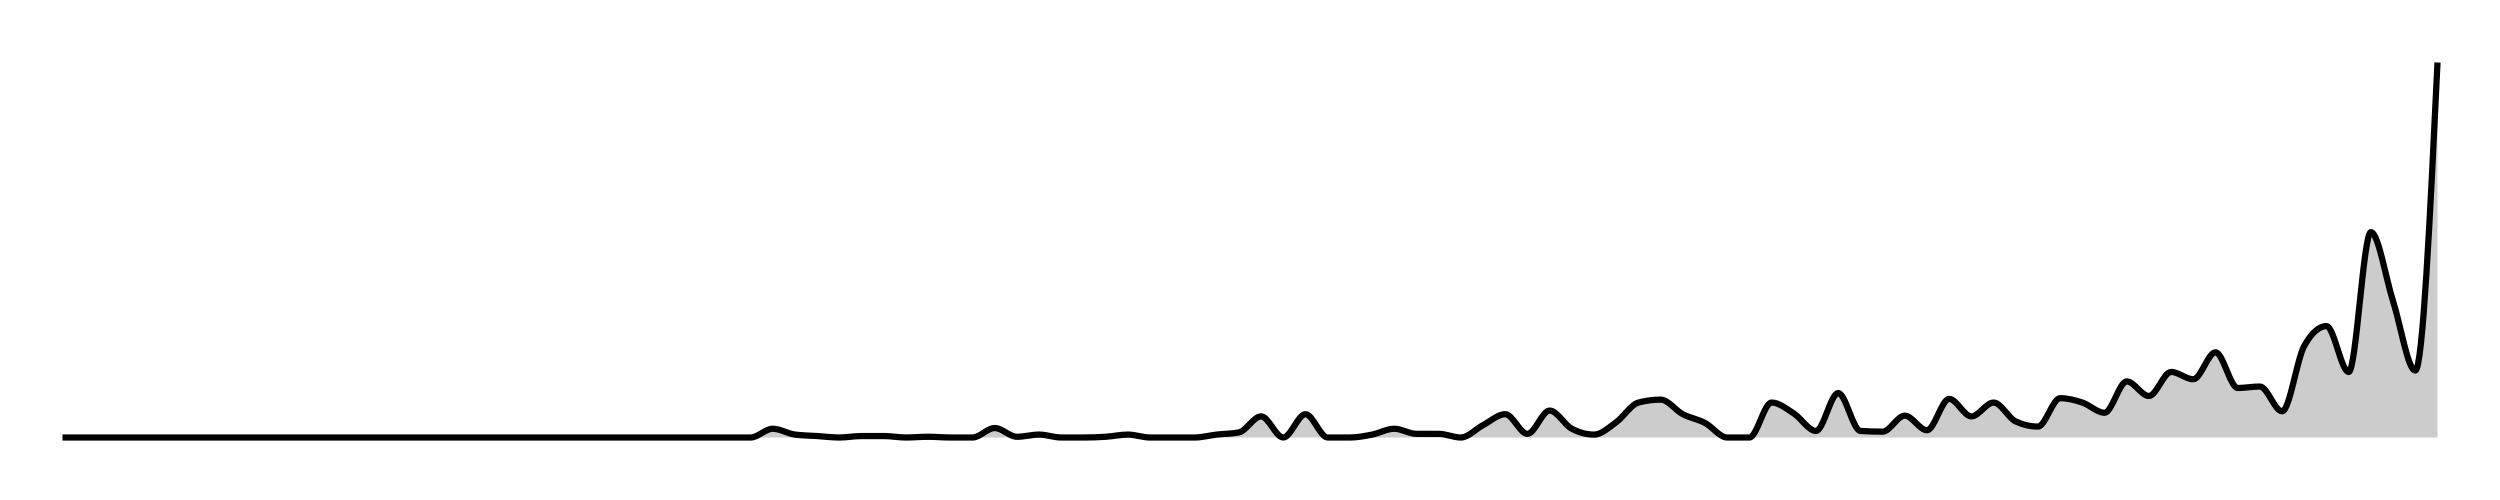
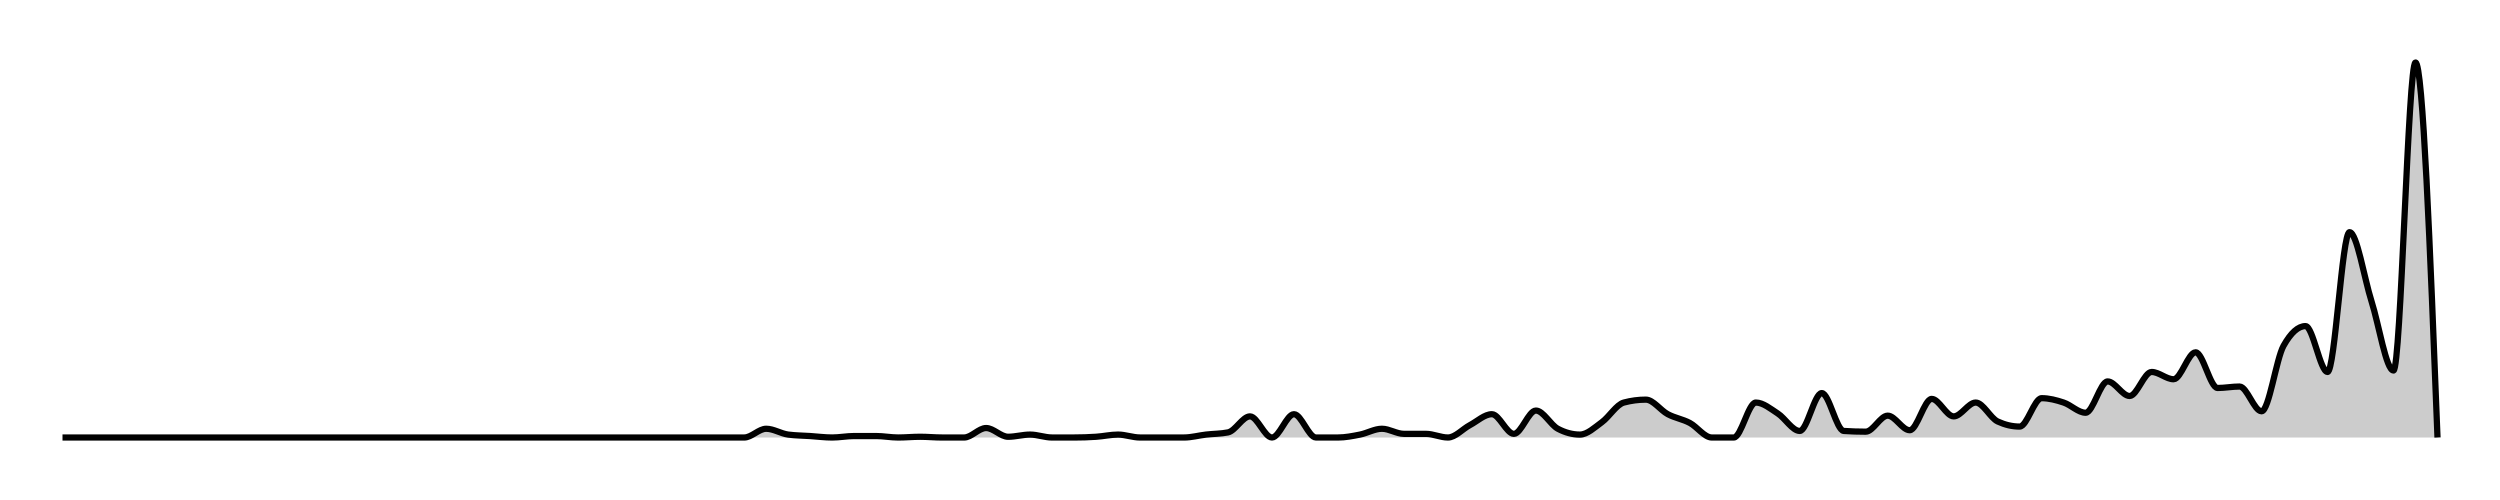
<svg xmlns="http://www.w3.org/2000/svg" width="400" height="80">
  <g transform="translate(10,10)">
-     <path class="area" fill="rgba(0, 0, 0, 0.2)" d="M0,60C10.654,60,21.308,60,31.963,60C33.146,60,34.33,60,35.514,60C36.698,60,37.882,60,39.065,60C41.433,60,43.801,60,46.168,60C47.352,60,48.536,60,49.72,60C50.903,60,52.087,60,53.271,60C54.455,60,55.639,60,56.822,60C58.006,60,59.19,60,60.374,60C63.925,60,67.477,60,71.028,60C72.212,60,73.396,60,74.579,60C78.131,60,81.682,60,85.234,60C87.601,60,89.969,60,92.336,60C93.52,60,94.704,60,95.888,60C97.072,60,98.255,60,99.439,60C100.623,60,101.807,60,102.991,60C104.174,60,105.358,60,106.542,60C107.726,60,108.91,60,110.093,60C111.277,60,112.461,58.602,113.645,58.602C114.829,58.602,116.012,59.379,117.196,59.534C118.38,59.689,119.564,59.689,120.748,59.767C121.931,59.845,123.115,60,124.299,60C125.483,60,126.667,59.767,127.85,59.767C129.034,59.767,130.218,59.767,131.402,59.767C132.586,59.767,133.769,60,134.953,60C136.137,60,137.321,59.883,138.505,59.883C139.688,59.883,140.872,60,142.056,60C143.24,60,144.424,60,145.607,60C146.791,60,147.975,58.485,149.159,58.485C150.343,58.485,151.526,59.883,152.71,59.883C153.894,59.883,155.078,59.534,156.262,59.534C157.445,59.534,158.629,60,159.813,60C160.997,60,162.181,60,163.364,60C164.548,60,165.732,59.961,166.916,59.883C168.1,59.806,169.283,59.534,170.467,59.534C171.651,59.534,172.835,60,174.019,60C175.202,60,176.386,60,177.57,60C178.754,60,179.938,60,181.121,60C182.305,60,183.489,59.67,184.673,59.534C185.857,59.398,187.04,59.417,188.224,59.184C189.408,58.951,190.592,56.621,191.776,56.621C192.96,56.621,194.143,60,195.327,60C196.511,60,197.695,56.272,198.879,56.272C200.062,56.272,201.246,60,202.43,60C203.614,60,204.798,60,205.981,60C207.165,60,208.349,59.767,209.533,59.534C210.717,59.301,211.9,58.602,213.084,58.602C214.268,58.602,215.452,59.417,216.636,59.417C217.819,59.417,219.003,59.417,220.187,59.417C221.371,59.417,222.555,60,223.738,60C224.922,60,226.106,58.641,227.29,58.019C228.474,57.398,229.657,56.272,230.841,56.272C232.025,56.272,233.209,59.417,234.393,59.417C235.576,59.417,236.76,55.689,237.944,55.689C239.128,55.689,240.312,57.981,241.495,58.602C242.679,59.223,243.863,59.534,245.047,59.534C246.231,59.534,247.414,58.408,248.598,57.553C249.782,56.699,250.966,54.718,252.15,54.408C253.333,54.097,254.517,53.942,255.701,53.942C256.885,53.942,258.069,55.65,259.252,56.272C260.436,56.893,261.62,57.049,262.804,57.67C263.988,58.291,265.171,60,266.355,60C267.539,60,268.723,60,269.907,60C271.09,60,272.274,54.408,273.458,54.408C274.642,54.408,275.826,55.398,277.009,56.155C278.193,56.913,279.377,58.951,280.561,58.951C281.745,58.951,282.928,52.893,284.112,52.893C285.296,52.893,286.48,58.874,287.664,58.951C288.847,59.029,290.031,59.068,291.215,59.068C292.399,59.068,293.583,56.505,294.766,56.505C295.95,56.505,297.134,58.835,298.318,58.835C299.502,58.835,300.685,53.825,301.869,53.825C303.053,53.825,304.237,56.621,305.421,56.621C306.604,56.621,307.788,54.408,308.972,54.408C310.156,54.408,311.34,56.893,312.523,57.437C313.707,57.981,314.891,58.252,316.075,58.252C317.259,58.252,318.442,53.709,319.626,53.709C320.81,53.709,321.994,54.019,323.178,54.408C324.361,54.796,325.545,56.039,326.729,56.039C327.913,56.039,329.097,51.029,330.28,51.029C331.464,51.029,332.648,53.359,333.832,53.359C335.016,53.359,336.199,49.515,337.383,49.515C338.567,49.515,339.751,50.68,340.935,50.68C342.118,50.68,343.302,46.369,344.486,46.369C345.67,46.369,346.854,52.078,348.037,52.078C349.221,52.078,350.405,51.845,351.589,51.845C352.773,51.845,353.956,55.806,355.14,55.806C356.324,55.806,357.508,47.417,358.692,45.32C359.875,43.223,361.059,42.175,362.243,42.175C363.427,42.175,364.611,49.515,365.794,49.515C366.978,49.515,368.162,27.146,369.346,27.146C370.53,27.146,371.713,34.524,372.897,38.214C374.081,41.903,375.265,49.282,376.449,49.282C377.632,49.282,378.816,24.641,380,0L380,60C378.816,60,377.632,60,376.449,60C375.265,60,374.081,60,372.897,60C371.713,60,370.53,60,369.346,60C368.162,60,366.978,60,365.794,60C364.611,60,363.427,60,362.243,60C361.059,60,359.875,60,358.692,60C357.508,60,356.324,60,355.14,60C353.956,60,352.773,60,351.589,60C350.405,60,349.221,60,348.037,60C346.854,60,345.67,60,344.486,60C343.302,60,342.118,60,340.935,60C339.751,60,338.567,60,337.383,60C336.199,60,335.016,60,333.832,60C332.648,60,331.464,60,330.28,60C329.097,60,327.913,60,326.729,60C325.545,60,324.361,60,323.178,60C321.994,60,320.81,60,319.626,60C318.442,60,317.259,60,316.075,60C314.891,60,313.707,60,312.523,60C311.34,60,310.156,60,308.972,60C307.788,60,306.604,60,305.421,60C304.237,60,303.053,60,301.869,60C300.685,60,299.502,60,298.318,60C297.134,60,295.95,60,294.766,60C293.583,60,292.399,60,291.215,60C290.031,60,288.847,60,287.664,60C286.48,60,285.296,60,284.112,60C282.928,60,281.745,60,280.561,60C279.377,60,278.193,60,277.009,60C275.826,60,274.642,60,273.458,60C272.274,60,271.09,60,269.907,60C268.723,60,267.539,60,266.355,60C265.171,60,263.988,60,262.804,60C261.62,60,260.436,60,259.252,60C258.069,60,256.885,60,255.701,60C254.517,60,253.333,60,252.15,60C250.966,60,249.782,60,248.598,60C247.414,60,246.231,60,245.047,60C243.863,60,242.679,60,241.495,60C240.312,60,239.128,60,237.944,60C236.76,60,235.576,60,234.393,60C233.209,60,232.025,60,230.841,60C229.657,60,228.474,60,227.29,60C226.106,60,224.922,60,223.738,60C222.555,60,221.371,60,220.187,60C219.003,60,217.819,60,216.636,60C215.452,60,214.268,60,213.084,60C211.9,60,210.717,60,209.533,60C208.349,60,207.165,60,205.981,60C204.798,60,203.614,60,202.43,60C201.246,60,200.062,60,198.879,60C197.695,60,196.511,60,195.327,60C194.143,60,192.96,60,191.776,60C190.592,60,189.408,60,188.224,60C187.04,60,185.857,60,184.673,60C183.489,60,182.305,60,181.121,60C179.938,60,178.754,60,177.57,60C176.386,60,175.202,60,174.019,60C172.835,60,171.651,60,170.467,60C169.283,60,168.1,60,166.916,60C165.732,60,164.548,60,163.364,60C162.181,60,160.997,60,159.813,60C158.629,60,157.445,60,156.262,60C155.078,60,153.894,60,152.71,60C151.526,60,150.343,60,149.159,60C147.975,60,146.791,60,145.607,60C144.424,60,143.24,60,142.056,60C140.872,60,139.688,60,138.505,60C137.321,60,136.137,60,134.953,60C133.769,60,132.586,60,131.402,60C130.218,60,129.034,60,127.85,60C126.667,60,125.483,60,124.299,60C123.115,60,121.931,60,120.748,60C119.564,60,118.38,60,117.196,60C116.012,60,114.829,60,113.645,60C112.461,60,111.277,60,110.093,60C108.91,60,107.726,60,106.542,60C105.358,60,104.174,60,102.991,60C101.807,60,100.623,60,99.439,60C98.255,60,97.072,60,95.888,60C94.704,60,93.52,60,92.336,60C89.969,60,87.601,60,85.234,60C81.682,60,78.131,60,74.579,60C73.396,60,72.212,60,71.028,60C67.477,60,63.925,60,60.374,60C59.19,60,58.006,60,56.822,60C55.639,60,54.455,60,53.271,60C52.087,60,50.903,60,49.72,60C48.536,60,47.352,60,46.168,60C43.801,60,41.433,60,39.065,60C37.882,60,36.698,60,35.514,60C34.33,60,33.146,60,31.963,60C21.308,60,10.654,60,0,60Z" />
-     <path class="line" stroke="black" fill="none" d="M0,60C10.654,60,21.308,60,31.963,60C33.146,60,34.33,60,35.514,60C36.698,60,37.882,60,39.065,60C41.433,60,43.801,60,46.168,60C47.352,60,48.536,60,49.72,60C50.903,60,52.087,60,53.271,60C54.455,60,55.639,60,56.822,60C58.006,60,59.19,60,60.374,60C63.925,60,67.477,60,71.028,60C72.212,60,73.396,60,74.579,60C78.131,60,81.682,60,85.234,60C87.601,60,89.969,60,92.336,60C93.52,60,94.704,60,95.888,60C97.072,60,98.255,60,99.439,60C100.623,60,101.807,60,102.991,60C104.174,60,105.358,60,106.542,60C107.726,60,108.91,60,110.093,60C111.277,60,112.461,58.602,113.645,58.602C114.829,58.602,116.012,59.379,117.196,59.534C118.38,59.689,119.564,59.689,120.748,59.767C121.931,59.845,123.115,60,124.299,60C125.483,60,126.667,59.767,127.85,59.767C129.034,59.767,130.218,59.767,131.402,59.767C132.586,59.767,133.769,60,134.953,60C136.137,60,137.321,59.883,138.505,59.883C139.688,59.883,140.872,60,142.056,60C143.24,60,144.424,60,145.607,60C146.791,60,147.975,58.485,149.159,58.485C150.343,58.485,151.526,59.883,152.71,59.883C153.894,59.883,155.078,59.534,156.262,59.534C157.445,59.534,158.629,60,159.813,60C160.997,60,162.181,60,163.364,60C164.548,60,165.732,59.961,166.916,59.883C168.1,59.806,169.283,59.534,170.467,59.534C171.651,59.534,172.835,60,174.019,60C175.202,60,176.386,60,177.57,60C178.754,60,179.938,60,181.121,60C182.305,60,183.489,59.67,184.673,59.534C185.857,59.398,187.04,59.417,188.224,59.184C189.408,58.951,190.592,56.621,191.776,56.621C192.96,56.621,194.143,60,195.327,60C196.511,60,197.695,56.272,198.879,56.272C200.062,56.272,201.246,60,202.43,60C203.614,60,204.798,60,205.981,60C207.165,60,208.349,59.767,209.533,59.534C210.717,59.301,211.9,58.602,213.084,58.602C214.268,58.602,215.452,59.417,216.636,59.417C217.819,59.417,219.003,59.417,220.187,59.417C221.371,59.417,222.555,60,223.738,60C224.922,60,226.106,58.641,227.29,58.019C228.474,57.398,229.657,56.272,230.841,56.272C232.025,56.272,233.209,59.417,234.393,59.417C235.576,59.417,236.76,55.689,237.944,55.689C239.128,55.689,240.312,57.981,241.495,58.602C242.679,59.223,243.863,59.534,245.047,59.534C246.231,59.534,247.414,58.408,248.598,57.553C249.782,56.699,250.966,54.718,252.15,54.408C253.333,54.097,254.517,53.942,255.701,53.942C256.885,53.942,258.069,55.65,259.252,56.272C260.436,56.893,261.62,57.049,262.804,57.67C263.988,58.291,265.171,60,266.355,60C267.539,60,268.723,60,269.907,60C271.09,60,272.274,54.408,273.458,54.408C274.642,54.408,275.826,55.398,277.009,56.155C278.193,56.913,279.377,58.951,280.561,58.951C281.745,58.951,282.928,52.893,284.112,52.893C285.296,52.893,286.48,58.874,287.664,58.951C288.847,59.029,290.031,59.068,291.215,59.068C292.399,59.068,293.583,56.505,294.766,56.505C295.95,56.505,297.134,58.835,298.318,58.835C299.502,58.835,300.685,53.825,301.869,53.825C303.053,53.825,304.237,56.621,305.421,56.621C306.604,56.621,307.788,54.408,308.972,54.408C310.156,54.408,311.34,56.893,312.523,57.437C313.707,57.981,314.891,58.252,316.075,58.252C317.259,58.252,318.442,53.709,319.626,53.709C320.81,53.709,321.994,54.019,323.178,54.408C324.361,54.796,325.545,56.039,326.729,56.039C327.913,56.039,329.097,51.029,330.28,51.029C331.464,51.029,332.648,53.359,333.832,53.359C335.016,53.359,336.199,49.515,337.383,49.515C338.567,49.515,339.751,50.68,340.935,50.68C342.118,50.68,343.302,46.369,344.486,46.369C345.67,46.369,346.854,52.078,348.037,52.078C349.221,52.078,350.405,51.845,351.589,51.845C352.773,51.845,353.956,55.806,355.14,55.806C356.324,55.806,357.508,47.417,358.692,45.32C359.875,43.223,361.059,42.175,362.243,42.175C363.427,42.175,364.611,49.515,365.794,49.515C366.978,49.515,368.162,27.146,369.346,27.146C370.53,27.146,371.713,34.524,372.897,38.214C374.081,41.903,375.265,49.282,376.449,49.282C377.632,49.282,378.816,24.641,380,0" />
+     <path class="area" fill="rgba(0, 0, 0, 0.2)" d="M0,60C10.556,60,21.111,60,31.667,60C32.84,60,34.012,60,35.185,60C36.358,60,37.531,60,38.704,60C41.049,60,43.395,60,45.741,60C46.914,60,48.086,60,49.259,60C50.432,60,51.605,60,52.778,60C53.951,60,55.123,60,56.296,60C57.469,60,58.642,60,59.815,60C63.333,60,66.852,60,70.37,60C71.543,60,72.716,60,73.889,60C77.407,60,80.926,60,84.444,60C86.79,60,89.136,60,91.481,60C92.654,60,93.827,60,95,60C96.173,60,97.346,60,98.519,60C99.691,60,100.864,60,102.037,60C103.21,60,104.383,60,105.556,60C106.728,60,107.901,60,109.074,60C110.247,60,111.42,58.602,112.593,58.602C113.765,58.602,114.938,59.379,116.111,59.534C117.284,59.689,118.457,59.689,119.63,59.767C120.802,59.845,121.975,60,123.148,60C124.321,60,125.494,59.767,126.667,59.767C127.84,59.767,129.012,59.767,130.185,59.767C131.358,59.767,132.531,60,133.704,60C134.877,60,136.049,59.883,137.222,59.883C138.395,59.883,139.568,60,140.741,60C141.914,60,143.086,60,144.259,60C145.432,60,146.605,58.485,147.778,58.485C148.951,58.485,150.123,59.883,151.296,59.883C152.469,59.883,153.642,59.534,154.815,59.534C155.988,59.534,157.16,60,158.333,60C159.506,60,160.679,60,161.852,60C163.025,60,164.198,59.961,165.37,59.883C166.543,59.806,167.716,59.534,168.889,59.534C170.062,59.534,171.235,60,172.407,60C173.58,60,174.753,60,175.926,60C177.099,60,178.272,60,179.444,60C180.617,60,181.79,59.67,182.963,59.534C184.136,59.398,185.309,59.417,186.481,59.184C187.654,58.951,188.827,56.621,190,56.621C191.173,56.621,192.346,60,193.519,60C194.691,60,195.864,56.272,197.037,56.272C198.21,56.272,199.383,60,200.556,60C201.728,60,202.901,60,204.074,60C205.247,60,206.42,59.767,207.593,59.534C208.765,59.301,209.938,58.602,211.111,58.602C212.284,58.602,213.457,59.417,214.63,59.417C215.802,59.417,216.975,59.417,218.148,59.417C219.321,59.417,220.494,60,221.667,60C222.84,60,224.012,58.641,225.185,58.019C226.358,57.398,227.531,56.272,228.704,56.272C229.877,56.272,231.049,59.417,232.222,59.417C233.395,59.417,234.568,55.689,235.741,55.689C236.914,55.689,238.086,57.981,239.259,58.602C240.432,59.223,241.605,59.534,242.778,59.534C243.951,59.534,245.123,58.408,246.296,57.553C247.469,56.699,248.642,54.718,249.815,54.408C250.988,54.097,252.16,53.942,253.333,53.942C254.506,53.942,255.679,55.65,256.852,56.272C258.025,56.893,259.198,57.049,260.37,57.67C261.543,58.291,262.716,60,263.889,60C265.062,60,266.235,60,267.407,60C268.58,60,269.753,54.408,270.926,54.408C272.099,54.408,273.272,55.398,274.444,56.155C275.617,56.913,276.79,58.951,277.963,58.951C279.136,58.951,280.309,52.893,281.481,52.893C282.654,52.893,283.827,58.874,285,58.951C286.173,59.029,287.346,59.068,288.519,59.068C289.691,59.068,290.864,56.505,292.037,56.505C293.21,56.505,294.383,58.835,295.556,58.835C296.728,58.835,297.901,53.825,299.074,53.825C300.247,53.825,301.42,56.621,302.593,56.621C303.765,56.621,304.938,54.408,306.111,54.408C307.284,54.408,308.457,56.893,309.63,57.437C310.802,57.981,311.975,58.252,313.148,58.252C314.321,58.252,315.494,53.709,316.667,53.709C317.84,53.709,319.012,54.019,320.185,54.408C321.358,54.796,322.531,56.039,323.704,56.039C324.877,56.039,326.049,51.029,327.222,51.029C328.395,51.029,329.568,53.359,330.741,53.359C331.914,53.359,333.086,49.515,334.259,49.515C335.432,49.515,336.605,50.68,337.778,50.68C338.951,50.68,340.123,46.369,341.296,46.369C342.469,46.369,343.642,52.078,344.815,52.078C345.988,52.078,347.16,51.845,348.333,51.845C349.506,51.845,350.679,55.806,351.852,55.806C353.025,55.806,354.198,47.417,355.37,45.32C356.543,43.223,357.716,42.175,358.889,42.175C360.062,42.175,361.235,49.515,362.407,49.515C363.58,49.515,364.753,27.146,365.926,27.146C367.099,27.146,368.272,34.524,369.444,38.214C370.617,41.903,371.79,49.282,372.963,49.282C374.136,49.282,375.309,0,376.481,0C377.654,0,378.827,30,380,60L380,60C378.827,60,377.654,60,376.481,60C375.309,60,374.136,60,372.963,60C371.79,60,370.617,60,369.444,60C368.272,60,367.099,60,365.926,60C364.753,60,363.58,60,362.407,60C361.235,60,360.062,60,358.889,60C357.716,60,356.543,60,355.37,60C354.198,60,353.025,60,351.852,60C350.679,60,349.506,60,348.333,60C347.16,60,345.988,60,344.815,60C343.642,60,342.469,60,341.296,60C340.123,60,338.951,60,337.778,60C336.605,60,335.432,60,334.259,60C333.086,60,331.914,60,330.741,60C329.568,60,328.395,60,327.222,60C326.049,60,324.877,60,323.704,60C322.531,60,321.358,60,320.185,60C319.012,60,317.84,60,316.667,60C315.494,60,314.321,60,313.148,60C311.975,60,310.802,60,309.63,60C308.457,60,307.284,60,306.111,60C304.938,60,303.765,60,302.593,60C301.42,60,300.247,60,299.074,60C297.901,60,296.728,60,295.556,60C294.383,60,293.21,60,292.037,60C290.864,60,289.691,60,288.519,60C287.346,60,286.173,60,285,60C283.827,60,282.654,60,281.481,60C280.309,60,279.136,60,277.963,60C276.79,60,275.617,60,274.444,60C273.272,60,272.099,60,270.926,60C269.753,60,268.58,60,267.407,60C266.235,60,265.062,60,263.889,60C262.716,60,261.543,60,260.37,60C259.198,60,258.025,60,256.852,60C255.679,60,254.506,60,253.333,60C252.16,60,250.988,60,249.815,60C248.642,60,247.469,60,246.296,60C245.123,60,243.951,60,242.778,60C241.605,60,240.432,60,239.259,60C238.086,60,236.914,60,235.741,60C234.568,60,233.395,60,232.222,60C231.049,60,229.877,60,228.704,60C227.531,60,226.358,60,225.185,60C224.012,60,222.84,60,221.667,60C220.494,60,219.321,60,218.148,60C216.975,60,215.802,60,214.63,60C213.457,60,212.284,60,211.111,60C209.938,60,208.765,60,207.593,60C206.42,60,205.247,60,204.074,60C202.901,60,201.728,60,200.556,60C199.383,60,198.21,60,197.037,60C195.864,60,194.691,60,193.519,60C192.346,60,191.173,60,190,60C188.827,60,187.654,60,186.481,60C185.309,60,184.136,60,182.963,60C181.79,60,180.617,60,179.444,60C178.272,60,177.099,60,175.926,60C174.753,60,173.58,60,172.407,60C171.235,60,170.062,60,168.889,60C167.716,60,166.543,60,165.37,60C164.198,60,163.025,60,161.852,60C160.679,60,159.506,60,158.333,60C157.16,60,155.988,60,154.815,60C153.642,60,152.469,60,151.296,60C150.123,60,148.951,60,147.778,60C146.605,60,145.432,60,144.259,60C143.086,60,141.914,60,140.741,60C139.568,60,138.395,60,137.222,60C136.049,60,134.877,60,133.704,60C132.531,60,131.358,60,130.185,60C129.012,60,127.84,60,126.667,60C125.494,60,124.321,60,123.148,60C121.975,60,120.802,60,119.63,60C118.457,60,117.284,60,116.111,60C114.938,60,113.765,60,112.593,60C111.42,60,110.247,60,109.074,60C107.901,60,106.728,60,105.556,60C104.383,60,103.21,60,102.037,60C100.864,60,99.691,60,98.519,60C97.346,60,96.173,60,95,60C93.827,60,92.654,60,91.481,60C89.136,60,86.79,60,84.444,60C80.926,60,77.407,60,73.889,60C72.716,60,71.543,60,70.37,60C66.852,60,63.333,60,59.815,60C58.642,60,57.469,60,56.296,60C55.123,60,53.951,60,52.778,60C51.605,60,50.432,60,49.259,60C48.086,60,46.914,60,45.741,60C43.395,60,41.049,60,38.704,60C37.531,60,36.358,60,35.185,60C34.012,60,32.84,60,31.667,60C21.111,60,10.556,60,0,60Z" />
+     <path class="line" stroke="black" fill="none" d="M0,60C10.556,60,21.111,60,31.667,60C32.84,60,34.012,60,35.185,60C36.358,60,37.531,60,38.704,60C41.049,60,43.395,60,45.741,60C46.914,60,48.086,60,49.259,60C50.432,60,51.605,60,52.778,60C53.951,60,55.123,60,56.296,60C57.469,60,58.642,60,59.815,60C63.333,60,66.852,60,70.37,60C71.543,60,72.716,60,73.889,60C77.407,60,80.926,60,84.444,60C86.79,60,89.136,60,91.481,60C92.654,60,93.827,60,95,60C96.173,60,97.346,60,98.519,60C99.691,60,100.864,60,102.037,60C103.21,60,104.383,60,105.556,60C106.728,60,107.901,60,109.074,60C110.247,60,111.42,58.602,112.593,58.602C113.765,58.602,114.938,59.379,116.111,59.534C117.284,59.689,118.457,59.689,119.63,59.767C120.802,59.845,121.975,60,123.148,60C124.321,60,125.494,59.767,126.667,59.767C127.84,59.767,129.012,59.767,130.185,59.767C131.358,59.767,132.531,60,133.704,60C134.877,60,136.049,59.883,137.222,59.883C138.395,59.883,139.568,60,140.741,60C141.914,60,143.086,60,144.259,60C145.432,60,146.605,58.485,147.778,58.485C148.951,58.485,150.123,59.883,151.296,59.883C152.469,59.883,153.642,59.534,154.815,59.534C155.988,59.534,157.16,60,158.333,60C159.506,60,160.679,60,161.852,60C163.025,60,164.198,59.961,165.37,59.883C166.543,59.806,167.716,59.534,168.889,59.534C170.062,59.534,171.235,60,172.407,60C173.58,60,174.753,60,175.926,60C177.099,60,178.272,60,179.444,60C180.617,60,181.79,59.67,182.963,59.534C184.136,59.398,185.309,59.417,186.481,59.184C187.654,58.951,188.827,56.621,190,56.621C191.173,56.621,192.346,60,193.519,60C194.691,60,195.864,56.272,197.037,56.272C198.21,56.272,199.383,60,200.556,60C201.728,60,202.901,60,204.074,60C205.247,60,206.42,59.767,207.593,59.534C208.765,59.301,209.938,58.602,211.111,58.602C212.284,58.602,213.457,59.417,214.63,59.417C215.802,59.417,216.975,59.417,218.148,59.417C219.321,59.417,220.494,60,221.667,60C222.84,60,224.012,58.641,225.185,58.019C226.358,57.398,227.531,56.272,228.704,56.272C229.877,56.272,231.049,59.417,232.222,59.417C233.395,59.417,234.568,55.689,235.741,55.689C236.914,55.689,238.086,57.981,239.259,58.602C240.432,59.223,241.605,59.534,242.778,59.534C243.951,59.534,245.123,58.408,246.296,57.553C247.469,56.699,248.642,54.718,249.815,54.408C250.988,54.097,252.16,53.942,253.333,53.942C254.506,53.942,255.679,55.65,256.852,56.272C258.025,56.893,259.198,57.049,260.37,57.67C261.543,58.291,262.716,60,263.889,60C265.062,60,266.235,60,267.407,60C268.58,60,269.753,54.408,270.926,54.408C272.099,54.408,273.272,55.398,274.444,56.155C275.617,56.913,276.79,58.951,277.963,58.951C279.136,58.951,280.309,52.893,281.481,52.893C282.654,52.893,283.827,58.874,285,58.951C286.173,59.029,287.346,59.068,288.519,59.068C289.691,59.068,290.864,56.505,292.037,56.505C293.21,56.505,294.383,58.835,295.556,58.835C296.728,58.835,297.901,53.825,299.074,53.825C300.247,53.825,301.42,56.621,302.593,56.621C303.765,56.621,304.938,54.408,306.111,54.408C307.284,54.408,308.457,56.893,309.63,57.437C310.802,57.981,311.975,58.252,313.148,58.252C314.321,58.252,315.494,53.709,316.667,53.709C317.84,53.709,319.012,54.019,320.185,54.408C321.358,54.796,322.531,56.039,323.704,56.039C324.877,56.039,326.049,51.029,327.222,51.029C328.395,51.029,329.568,53.359,330.741,53.359C331.914,53.359,333.086,49.515,334.259,49.515C335.432,49.515,336.605,50.68,337.778,50.68C338.951,50.68,340.123,46.369,341.296,46.369C342.469,46.369,343.642,52.078,344.815,52.078C345.988,52.078,347.16,51.845,348.333,51.845C349.506,51.845,350.679,55.806,351.852,55.806C353.025,55.806,354.198,47.417,355.37,45.32C356.543,43.223,357.716,42.175,358.889,42.175C360.062,42.175,361.235,49.515,362.407,49.515C363.58,49.515,364.753,27.146,365.926,27.146C367.099,27.146,368.272,34.524,369.444,38.214C370.617,41.903,371.79,49.282,372.963,49.282C374.136,49.282,375.309,0,376.481,0C377.654,0,378.827,30,380,60" />
  </g>
</svg>
